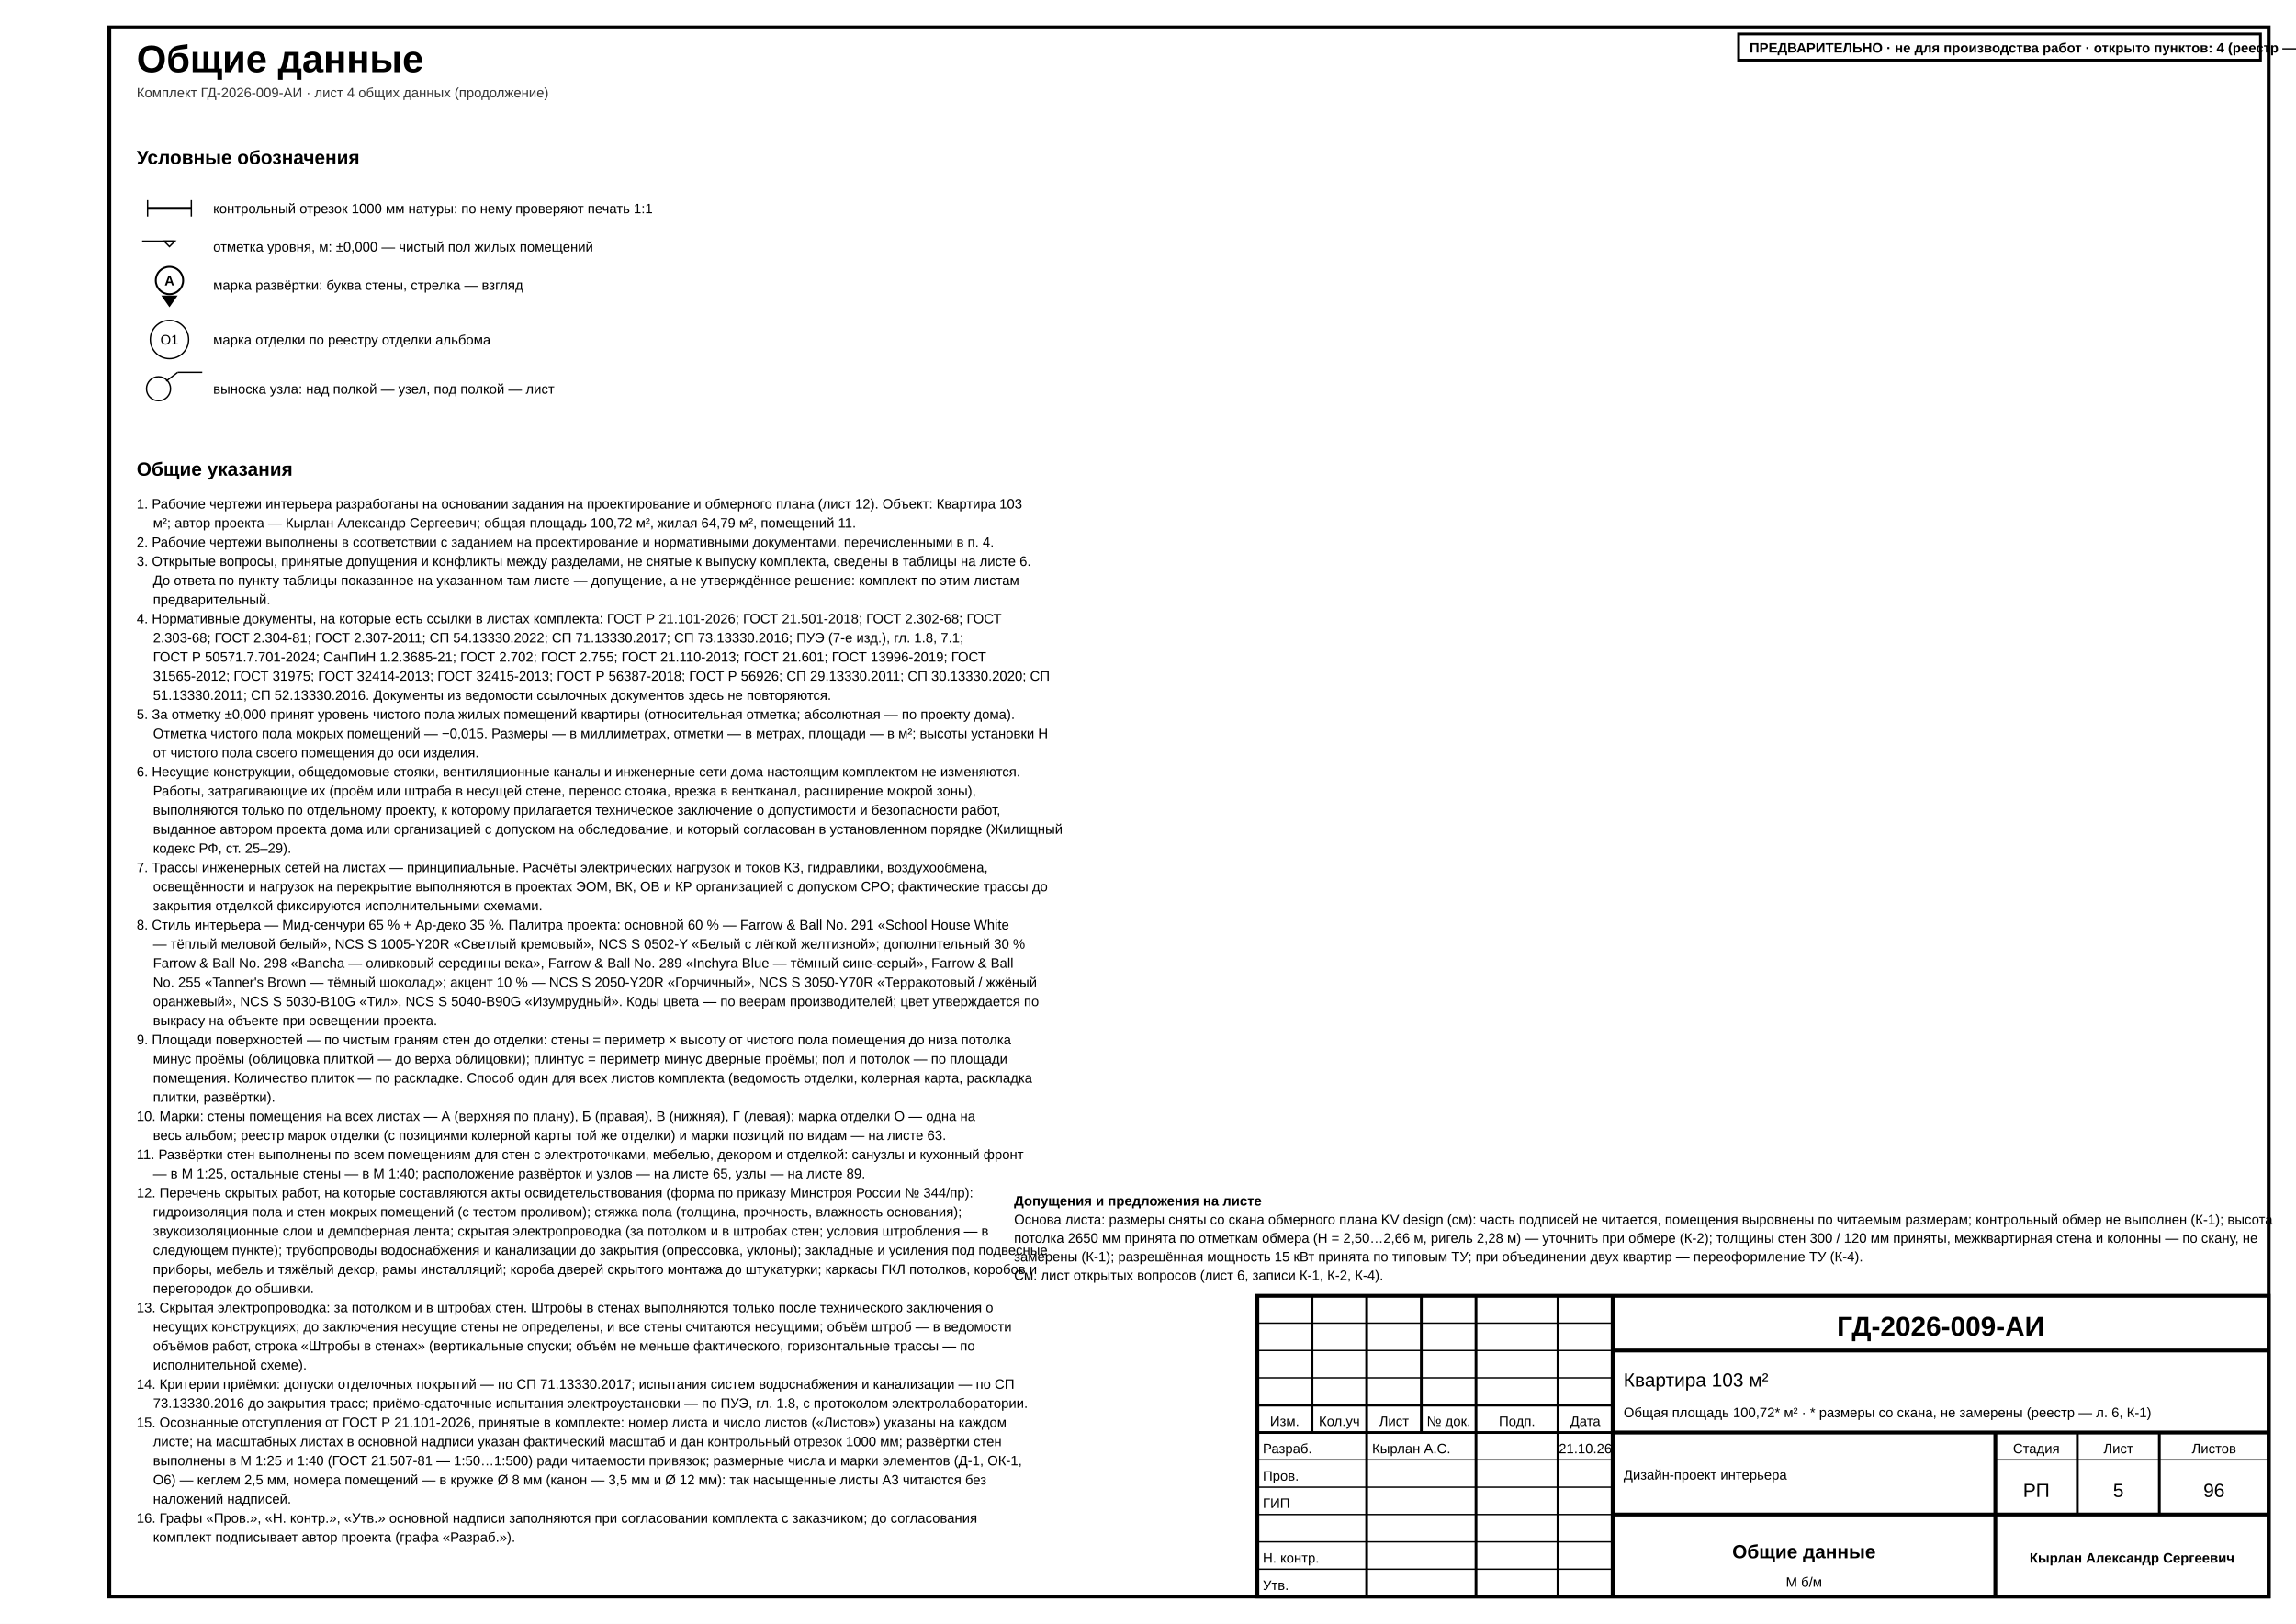
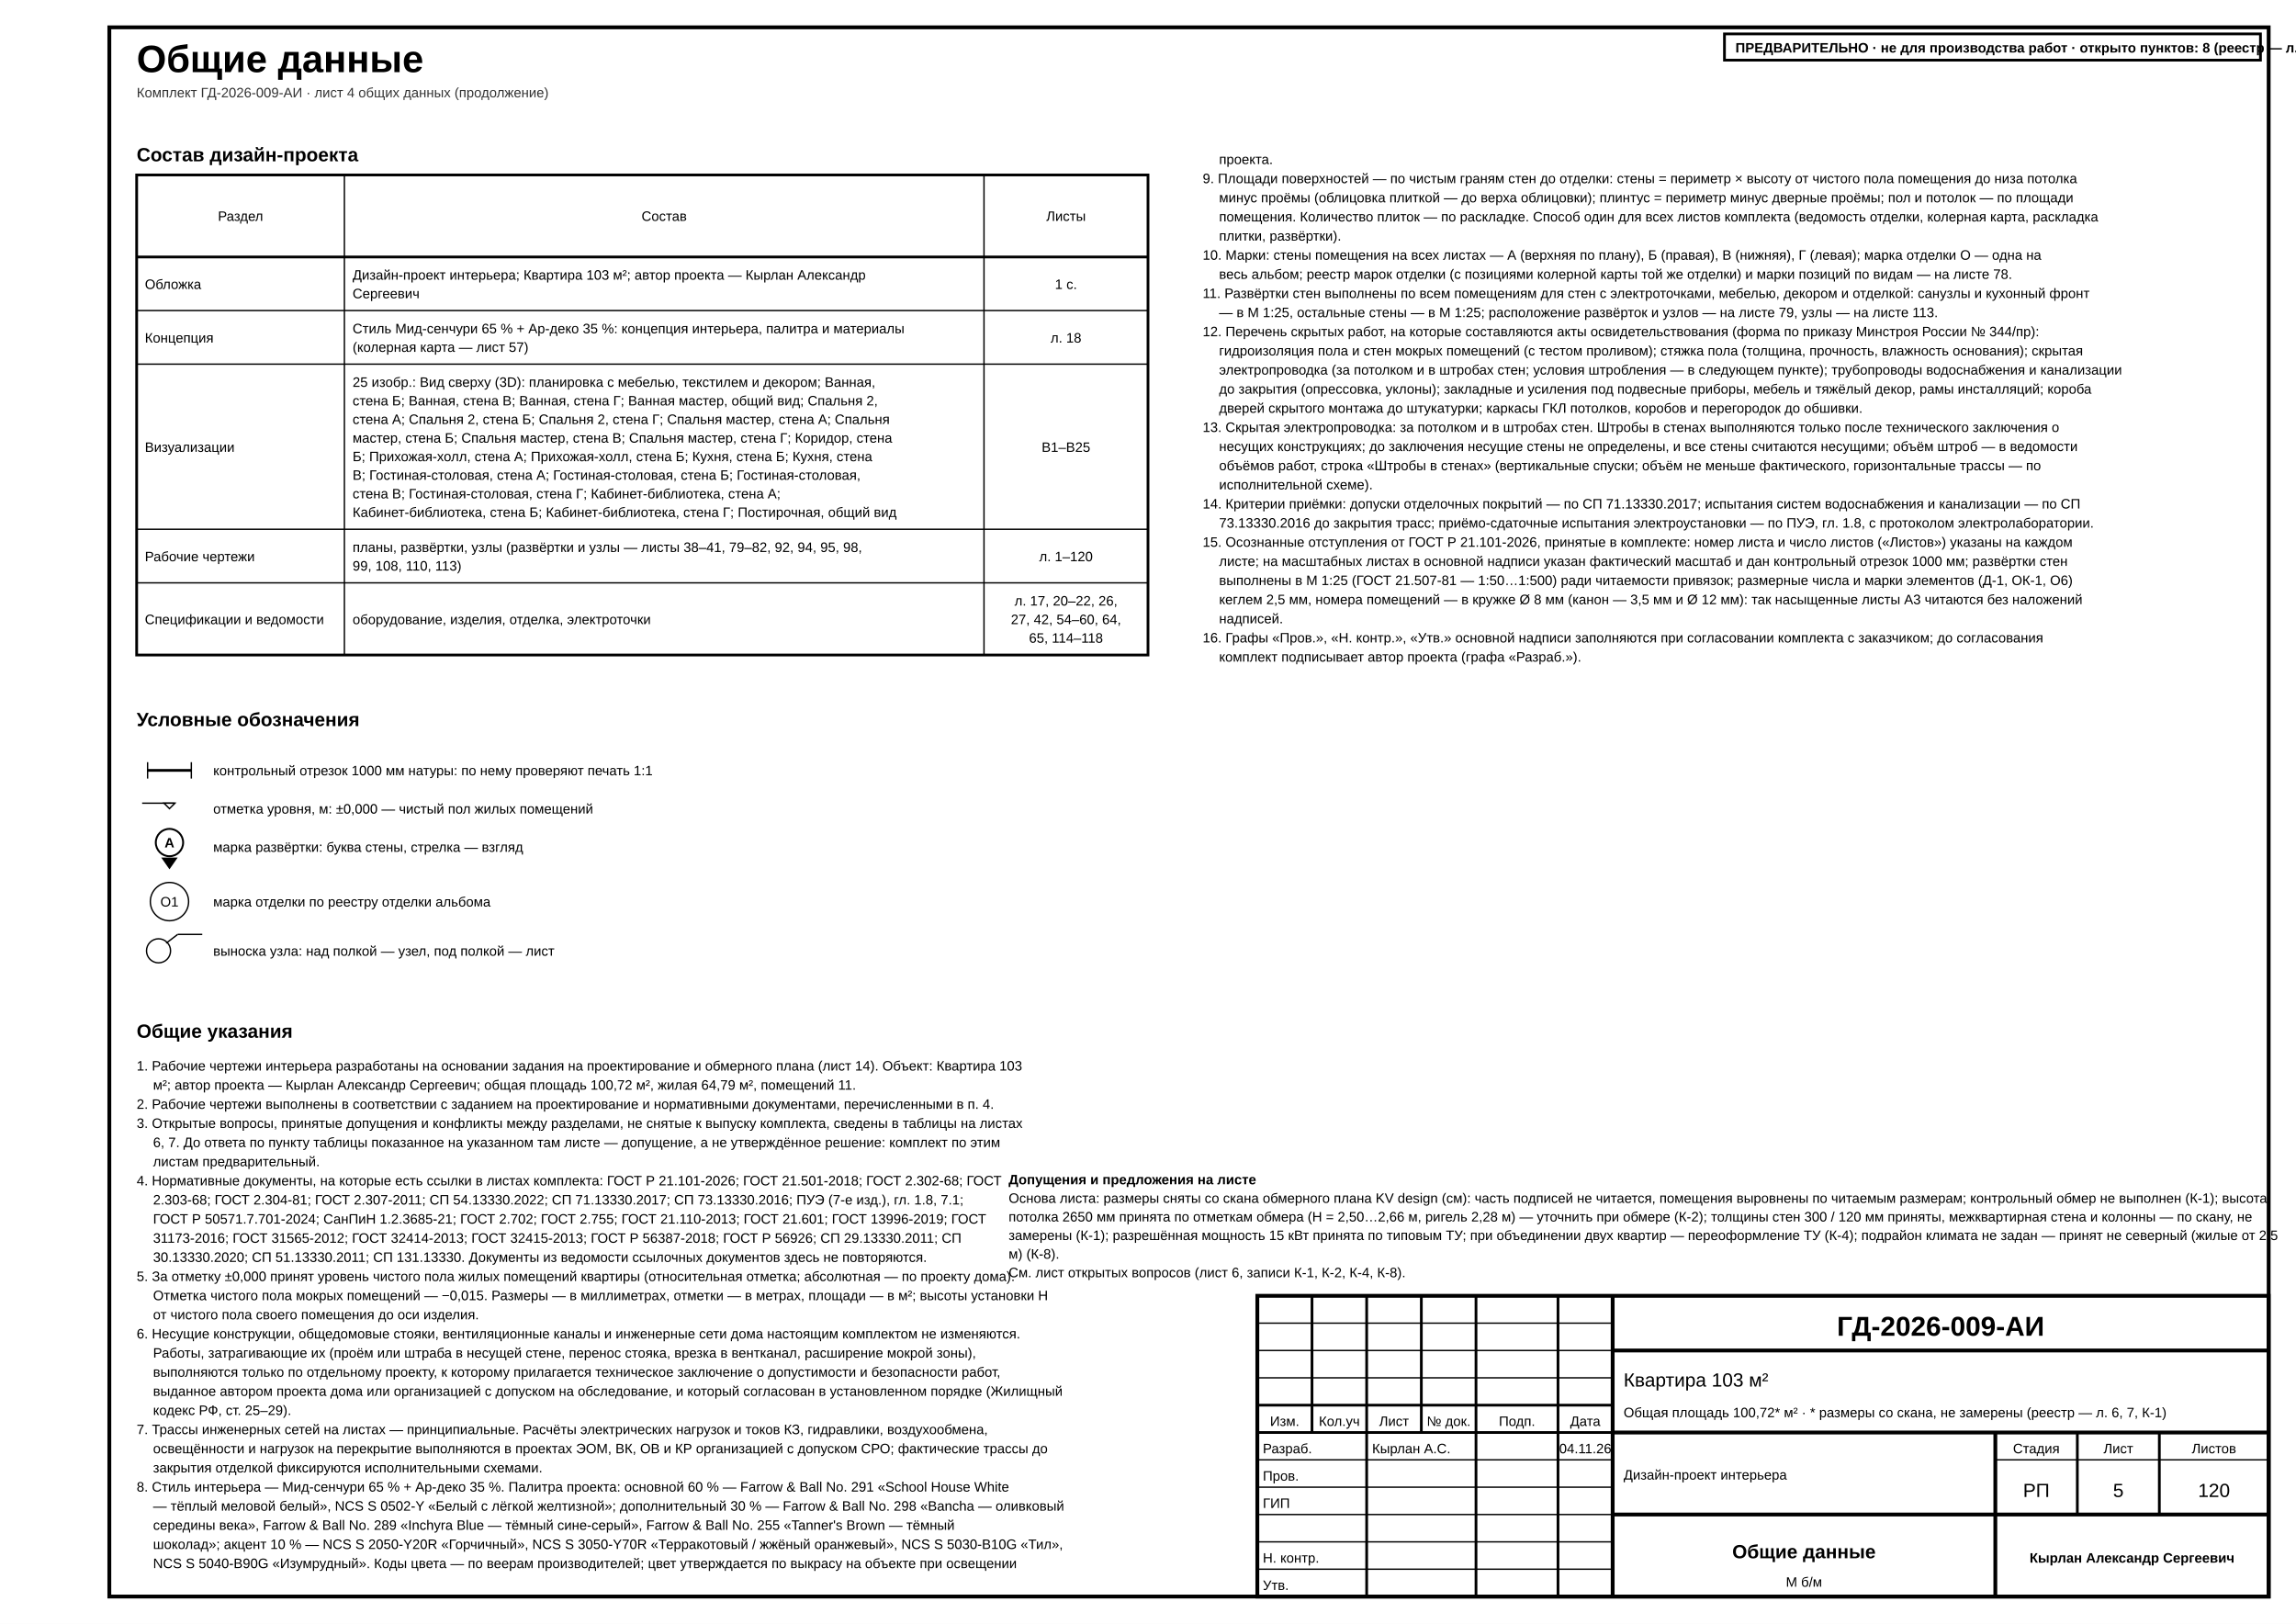
- <svg xmlns="http://www.w3.org/2000/svg" width="420mm" height="297mm" viewBox="0 0 420 297" font-family="'GOST type A','ISOCPEUR','Arial Narrow',Arial,sans-serif" data-sheet="general" data-scale="б/м">
+ <svg xmlns="http://www.w3.org/2000/svg" width="420mm" height="297mm" viewBox="0 0 420 297" font-family="'GOST type A','ISOCPEUR','Arial Narrow',Arial,sans-serif" data-title="Общие данные" data-sheet="general" data-scale="б/м">
  <rect width="420" height="297" fill="#fff" />
  <rect x="20" y="5" width="395" height="287" fill="none" stroke="#000" stroke-width="0.7" />
-   <text x="25" y="13.2" font-size="7" font-weight="700" fill="#000">Общие данные</text>
+   <g data-el="sheet-title">
+     <text x="25" y="13.2" font-size="7" font-weight="700" fill="#000">Общие данные</text>
+   </g>
  <text x="25" y="17.8" font-size="2.5" fill="#333">Комплект ГД-2026-009-АИ · лист 4 общих данных (продолжение)</text>
+   <g data-el="project-composition">
+     <text x="25" y="29.5" font-size="3.5" font-weight="700" fill="#000">Состав дизайн-проекта</text>
+     <rect x="25" y="32" width="185" height="87.8" fill="none" stroke="#000" stroke-width="0.5" />
+     <line x1="25" y1="47" x2="210" y2="47" stroke="#000" stroke-width="0.5" />
+     <text x="44" y="40.4" font-size="2.5" text-anchor="middle" fill="#000">Раздел</text>
+     <line x1="63" y1="32" x2="63" y2="119.8" stroke="#000" stroke-width="0.25" />
+     <text x="121.5" y="40.4" font-size="2.5" text-anchor="middle" fill="#000">Состав</text>
+     <line x1="180" y1="32" x2="180" y2="119.8" stroke="#000" stroke-width="0.25" />
+     <text x="195" y="40.4" font-size="2.5" text-anchor="middle" fill="#000">Листы</text>
+     <g>
+       <text x="26.5" y="52.85" font-size="2.5" fill="#000">Обложка</text>
+       <text x="64.5" y="51.15" font-size="2.5" fill="#000">Дизайн-проект интерьера; Квартира 103 м²; автор проекта — Кырлан Александр</text>
+       <text x="64.5" y="54.55" font-size="2.5" fill="#000">Сергеевич</text>
+       <text x="195" y="52.85" font-size="2.5" text-anchor="middle" fill="#000">1 с.</text>
+     </g>
+     <line x1="25" y1="56.8" x2="210" y2="56.8" stroke="#000" stroke-width="0.25" />
+     <g>
+       <text x="26.5" y="62.65" font-size="2.5" fill="#000">Концепция</text>
+       <text x="64.5" y="60.95" font-size="2.5" fill="#000">Стиль Мид-сенчури 65 % + Ар-деко 35 %: концепция интерьера, палитра и материалы</text>
+       <text x="64.5" y="64.35" font-size="2.5" fill="#000">(колерная карта — лист 57)</text>
+       <text x="195" y="62.65" font-size="2.5" text-anchor="middle" fill="#000">л. 18</text>
+     </g>
+     <line x1="25" y1="66.6" x2="210" y2="66.6" stroke="#000" stroke-width="0.25" />
+     <g>
+       <text x="26.5" y="82.65" font-size="2.5" fill="#000">Визуализации</text>
+       <text x="64.5" y="70.75" font-size="2.5" fill="#000">25 изобр.: Вид сверху (3D): планировка с мебелью, текстилем и декором; Ванная,</text>
+       <text x="64.5" y="74.15" font-size="2.5" fill="#000">стена Б; Ванная, стена В; Ванная, стена Г; Ванная мастер, общий вид; Спальня 2,</text>
+       <text x="64.5" y="77.55" font-size="2.5" fill="#000">стена А; Спальня 2, стена Б; Спальня 2, стена Г; Спальня мастер, стена А; Спальня</text>
+       <text x="64.5" y="80.95" font-size="2.5" fill="#000">мастер, стена Б; Спальня мастер, стена В; Спальня мастер, стена Г; Коридор, стена</text>
+       <text x="64.5" y="84.35" font-size="2.5" fill="#000">Б; Прихожая-холл, стена А; Прихожая-холл, стена Б; Кухня, стена Б; Кухня, стена</text>
+       <text x="64.5" y="87.75" font-size="2.5" fill="#000">В; Гостиная-столовая, стена А; Гостиная-столовая, стена Б; Гостиная-столовая,</text>
+       <text x="64.5" y="91.15" font-size="2.5" fill="#000">стена В; Гостиная-столовая, стена Г; Кабинет-библиотека, стена А;</text>
+       <text x="64.5" y="94.55" font-size="2.5" fill="#000">Кабинет-библиотека, стена Б; Кабинет-библиотека, стена Г; Постирочная, общий вид</text>
+       <text x="195" y="82.65" font-size="2.5" text-anchor="middle" fill="#000">В1–В25</text>
+     </g>
+     <line x1="25" y1="96.8" x2="210" y2="96.8" stroke="#000" stroke-width="0.25" />
+     <g>
+       <text x="26.5" y="102.65" font-size="2.5" fill="#000">Рабочие чертежи</text>
+       <text x="64.5" y="100.95" font-size="2.5" fill="#000">планы, развёртки, узлы (развёртки и узлы — листы 38–41, 79–82, 92, 94, 95, 98,</text>
+       <text x="64.5" y="104.35" font-size="2.5" fill="#000">99, 108, 110, 113)</text>
+       <text x="195" y="102.65" font-size="2.5" text-anchor="middle" fill="#000">л. 1–120</text>
+     </g>
+     <line x1="25" y1="106.6" x2="210" y2="106.6" stroke="#000" stroke-width="0.25" />
+     <g>
+       <text x="26.5" y="114.15" font-size="2.5" fill="#000">Спецификации и ведомости</text>
+       <text x="64.5" y="114.15" font-size="2.5" fill="#000">оборудование, изделия, отделка, электроточки</text>
+       <text x="195" y="110.75" font-size="2.5" text-anchor="middle" fill="#000">л. 17, 20–22, 26,</text>
+       <text x="195" y="114.15" font-size="2.5" text-anchor="middle" fill="#000">27, 42, 54–60, 64,</text>
+       <text x="195" y="117.55" font-size="2.5" text-anchor="middle" fill="#000">65, 114–118</text>
+     </g>
+   </g>
  <g data-el="legend">
-     <text x="25" y="30" font-size="3.5" font-weight="700" fill="#000">Условные обозначения</text>
-     <g>
-       <line x1="27" y1="36.6" x2="27" y2="39.6" stroke="#000" stroke-width="0.25" />
-       <line x1="35" y1="36.6" x2="35" y2="39.6" stroke="#000" stroke-width="0.25" />
-       <rect x="27" y="37.85" width="8" height="0.5" fill="#000" />
-     </g>
-     <text x="39" y="39" font-size="2.5" fill="#000">контрольный отрезок 1000 мм натуры: по нему проверяют печать 1:1</text>
-     <g>
-       <line x1="32" y1="44.1" x2="26" y2="44.1" stroke="#000" stroke-width="0.25" />
-       <polygon points="30,44.1 31,45.1 32,44.1" fill="#fff" stroke="#000" stroke-width="0.25" />
-     </g>
-     <text x="39" y="46" font-size="2.5" fill="#000">отметка уровня, м: ±0,000 — чистый пол жилых помещений</text>
+     <text x="25" y="132.8" font-size="3.5" font-weight="700" fill="#000">Условные обозначения</text>
+     <g>
+       <line x1="27" y1="139.4" x2="27" y2="142.4" stroke="#000" stroke-width="0.25" />
+       <line x1="35" y1="139.4" x2="35" y2="142.4" stroke="#000" stroke-width="0.25" />
+       <rect x="27" y="140.65" width="8" height="0.5" fill="#000" />
+     </g>
+     <text x="39" y="141.8" font-size="2.5" fill="#000">контрольный отрезок 1000 мм натуры: по нему проверяют печать 1:1</text>
+     <g>
+       <line x1="32" y1="146.9" x2="26" y2="146.9" stroke="#000" stroke-width="0.25" />
+       <polygon points="30,146.9 31,147.9 32,146.9" fill="#fff" stroke="#000" stroke-width="0.25" />
+     </g>
+     <text x="39" y="148.8" font-size="2.5" fill="#000">отметка уровня, м: ±0,000 — чистый пол жилых помещений</text>
    <g>
      <g data-wall="C">
-         <text x="31" y="52.2" font-size="2.5" text-anchor="middle" font-weight="700" fill="#000">А</text>
-         <path d="M 31 56.2 L 29.5 54.05 L 32.5 54.05 Z" fill="#000" />
-         <circle cx="31" cy="51.3" r="2.5" fill="none" stroke="#000" stroke-width="0.35" />
+         <text x="31" y="155" font-size="2.5" text-anchor="middle" font-weight="700" fill="#000">А</text>
+         <path d="M 31 159 L 29.5 156.85 L 32.5 156.85 Z" fill="#000" />
+         <circle cx="31" cy="154.1" r="2.5" fill="none" stroke="#000" stroke-width="0.35" />
      </g>
    </g>
-     <text x="39" y="53" font-size="2.5" fill="#000">марка развёртки: буква стены, стрелка — взгляд</text>
-     <g>
-       <text x="31" y="63" font-size="2.5" text-anchor="middle" fill="#000">О1</text>
-       <circle cx="31" cy="62.1" r="3.5" fill="none" stroke="#000" stroke-width="0.25" />
-     </g>
-     <text x="39" y="63" font-size="2.5" fill="#000">марка отделки по реестру отделки альбома</text>
-     <g>
-       <line x1="30.4" y1="69.7" x2="32.5" y2="68.1" stroke="#000" stroke-width="0.25" />
-       <line x1="32.5" y1="68.1" x2="37" y2="68.1" stroke="#000" stroke-width="0.25" />
-       <circle cx="29" cy="71.1" r="2.2" fill="none" stroke="#000" stroke-width="0.25" />
-     </g>
-     <text x="39" y="72" font-size="2.5" fill="#000">выноска узла: над полкой — узел, под полкой — лист</text>
+     <text x="39" y="155.8" font-size="2.5" fill="#000">марка развёртки: буква стены, стрелка — взгляд</text>
+     <g>
+       <text x="31" y="165.8" font-size="2.5" text-anchor="middle" fill="#000">О1</text>
+       <circle cx="31" cy="164.9" r="3.5" fill="none" stroke="#000" stroke-width="0.25" />
+     </g>
+     <text x="39" y="165.8" font-size="2.5" fill="#000">марка отделки по реестру отделки альбома</text>
+     <g>
+       <line x1="30.4" y1="172.5" x2="32.5" y2="170.9" stroke="#000" stroke-width="0.25" />
+       <line x1="32.5" y1="170.9" x2="37" y2="170.9" stroke="#000" stroke-width="0.25" />
+       <circle cx="29" cy="173.9" r="2.2" fill="none" stroke="#000" stroke-width="0.25" />
+     </g>
+     <text x="39" y="174.8" font-size="2.5" fill="#000">выноска узла: над полкой — узел, под полкой — лист</text>
  </g>
  <g data-el="general-notes">
-     <text x="25" y="87" font-size="3.5" font-weight="700" fill="#000">Общие указания</text>
-     <text x="25" y="93" font-size="2.5" fill="#000">1. Рабочие чертежи интерьера разработаны на основании задания на проектирование и обмерного плана (лист 12). Объект: Квартира 103</text>
-     <text x="28" y="96.5" font-size="2.5" fill="#000">м²; автор проекта — Кырлан Александр Сергеевич; общая площадь 100,72 м², жилая 64,79 м², помещений 11.</text>
-     <text x="25" y="100" font-size="2.5" fill="#000">2. Рабочие чертежи выполнены в соответствии с заданием на проектирование и нормативными документами, перечисленными в п. 4.</text>
-     <text x="25" y="103.5" font-size="2.5" fill="#000">3. Открытые вопросы, принятые допущения и конфликты между разделами, не снятые к выпуску комплекта, сведены в таблицы на листе 6.</text>
+     <text x="25" y="189.8" font-size="3.5" font-weight="700" fill="#000">Общие указания</text>
+     <text x="25" y="195.8" font-size="2.5" fill="#000">1. Рабочие чертежи интерьера разработаны на основании задания на проектирование и обмерного плана (лист 14). Объект: Квартира 103</text>
+     <text x="28" y="199.3" font-size="2.5" fill="#000">м²; автор проекта — Кырлан Александр Сергеевич; общая площадь 100,72 м², жилая 64,79 м², помещений 11.</text>
+     <text x="25" y="202.8" font-size="2.5" fill="#000">2. Рабочие чертежи выполнены в соответствии с заданием на проектирование и нормативными документами, перечисленными в п. 4.</text>
+     <text x="25" y="206.3" font-size="2.5" fill="#000">3. Открытые вопросы, принятые допущения и конфликты между разделами, не снятые к выпуску комплекта, сведены в таблицы на листах</text>
    <g data-el="open-issues-ref" data-target="6" />
-     <text x="28" y="107" font-size="2.5" fill="#000">До ответа по пункту таблицы показанное на указанном там листе — допущение, а не утверждённое решение: комплект по этим листам</text>
-     <text x="28" y="110.5" font-size="2.5" fill="#000">предварительный.</text>
-     <text x="25" y="114" font-size="2.5" fill="#000">4. Нормативные документы, на которые есть ссылки в листах комплекта: ГОСТ Р 21.101-2026; ГОСТ 21.501-2018; ГОСТ 2.302-68; ГОСТ</text>
-     <text x="28" y="117.5" font-size="2.5" fill="#000">2.303-68; ГОСТ 2.304-81; ГОСТ 2.307-2011; СП 54.13330.2022; СП 71.13330.2017; СП 73.13330.2016; ПУЭ (7-е изд.), гл. 1.8, 7.1;</text>
-     <text x="28" y="121" font-size="2.5" fill="#000">ГОСТ Р 50571.7.701-2024; СанПиН 1.2.3685-21; ГОСТ 2.702; ГОСТ 2.755; ГОСТ 21.110-2013; ГОСТ 21.601; ГОСТ 13996-2019; ГОСТ</text>
-     <text x="28" y="124.5" font-size="2.5" fill="#000">31565-2012; ГОСТ 31975; ГОСТ 32414-2013; ГОСТ 32415-2013; ГОСТ Р 56387-2018; ГОСТ Р 56926; СП 29.13330.2011; СП 30.13330.2020; СП</text>
-     <text x="28" y="128" font-size="2.5" fill="#000">51.13330.2011; СП 52.13330.2016. Документы из ведомости ссылочных документов здесь не повторяются.</text>
-     <text x="25" y="131.5" font-size="2.5" fill="#000">5. За отметку ±0,000 принят уровень чистого пола жилых помещений квартиры (относительная отметка; абсолютная — по проекту дома).</text>
-     <text x="28" y="135" font-size="2.5" fill="#000">Отметка чистого пола мокрых помещений — −0,015. Размеры — в миллиметрах, отметки — в метрах, площади — в м²; высоты установки Н</text>
-     <text x="28" y="138.5" font-size="2.5" fill="#000">от чистого пола своего помещения до оси изделия.</text>
-     <text x="25" y="142" font-size="2.5" fill="#000">6. Несущие конструкции, общедомовые стояки, вентиляционные каналы и инженерные сети дома настоящим комплектом не изменяются.</text>
-     <text x="28" y="145.5" font-size="2.5" fill="#000">Работы, затрагивающие их (проём или штраба в несущей стене, перенос стояка, врезка в вентканал, расширение мокрой зоны),</text>
-     <text x="28" y="149" font-size="2.5" fill="#000">выполняются только по отдельному проекту, к которому прилагается техническое заключение о допустимости и безопасности работ,</text>
-     <text x="28" y="152.5" font-size="2.5" fill="#000">выданное автором проекта дома или организацией с допуском на обследование, и который согласован в установленном порядке (Жилищный</text>
-     <text x="28" y="156" font-size="2.5" fill="#000">кодекс РФ, ст. 25–29).</text>
-     <text x="25" y="159.5" font-size="2.5" fill="#000">7. Трассы инженерных сетей на листах — принципиальные. Расчёты электрических нагрузок и токов КЗ, гидравлики, воздухообмена,</text>
-     <text x="28" y="163" font-size="2.5" fill="#000">освещённости и нагрузок на перекрытие выполняются в проектах ЭОМ, ВК, ОВ и КР организацией с допуском СРО; фактические трассы до</text>
-     <text x="28" y="166.5" font-size="2.5" fill="#000">закрытия отделкой фиксируются исполнительными схемами.</text>
-     <text x="25" y="170" font-size="2.5" fill="#000">8. Стиль интерьера — Мид-сенчури 65 % + Ар-деко 35 %. Палитра проекта: основной 60 % — Farrow &amp; Ball No. 291 «School House White</text>
-     <text x="28" y="173.5" font-size="2.5" fill="#000">— тёплый меловой белый», NCS S 1005-Y20R «Светлый кремовый», NCS S 0502-Y «Белый с лёгкой желтизной»; дополнительный 30 %</text>
-     <text x="28" y="177" font-size="2.5" fill="#000">Farrow &amp; Ball No. 298 «Bancha — оливковый середины века», Farrow &amp; Ball No. 289 «Inchyra Blue — тёмный сине-серый», Farrow &amp; Ball</text>
-     <text x="28" y="180.5" font-size="2.5" fill="#000">No. 255 «Tanner's Brown — тёмный шоколад»; акцент 10 % — NCS S 2050-Y20R «Горчичный», NCS S 3050-Y70R «Терракотовый / жжёный</text>
-     <text x="28" y="184" font-size="2.5" fill="#000">оранжевый», NCS S 5030-B10G «Тил», NCS S 5040-B90G «Изумрудный». Коды цвета — по веерам производителей; цвет утверждается по</text>
-     <text x="28" y="187.5" font-size="2.5" fill="#000">выкрасу на объекте при освещении проекта.</text>
-     <text x="25" y="191" font-size="2.5" fill="#000">9. Площади поверхностей — по чистым граням стен до отделки: стены = периметр × высоту от чистого пола помещения до низа потолка</text>
-     <text x="28" y="194.5" font-size="2.5" fill="#000">минус проёмы (облицовка плиткой — до верха облицовки); плинтус = периметр минус дверные проёмы; пол и потолок — по площади</text>
-     <text x="28" y="198" font-size="2.5" fill="#000">помещения. Количество плиток — по раскладке. Способ один для всех листов комплекта (ведомость отделки, колерная карта, раскладка</text>
-     <text x="28" y="201.5" font-size="2.5" fill="#000">плитки, развёртки).</text>
-     <text x="25" y="205" font-size="2.5" fill="#000">10. Марки: стены помещения на всех листах — А (верхняя по плану), Б (правая), В (нижняя), Г (левая); марка отделки О — одна на</text>
-     <text x="28" y="208.5" font-size="2.5" fill="#000">весь альбом; реестр марок отделки (с позициями колерной карты той же отделки) и марки позиций по видам — на листе 63.</text>
-     <text x="25" y="212" font-size="2.5" fill="#000">11. Развёртки стен выполнены по всем помещениям для стен с электроточками, мебелью, декором и отделкой: санузлы и кухонный фронт</text>
-     <text x="28" y="215.5" font-size="2.5" fill="#000">— в М 1:25, остальные стены — в М 1:40; расположение развёрток и узлов — на листе 65, узлы — на листе 89.</text>
-     <text x="25" y="219" font-size="2.5" fill="#000">12. Перечень скрытых работ, на которые составляются акты освидетельствования (форма по приказу Минстроя России № 344/пр):</text>
-     <text x="28" y="222.5" font-size="2.5" fill="#000">гидроизоляция пола и стен мокрых помещений (с тестом проливом); стяжка пола (толщина, прочность, влажность основания);</text>
-     <text x="28" y="226" font-size="2.5" fill="#000">звукоизоляционные слои и демпферная лента; скрытая электропроводка (за потолком и в штробах стен; условия штробления — в</text>
-     <text x="28" y="229.5" font-size="2.5" fill="#000">следующем пункте); трубопроводы водоснабжения и канализации до закрытия (опрессовка, уклоны); закладные и усиления под подвесные</text>
-     <text x="28" y="233" font-size="2.5" fill="#000">приборы, мебель и тяжёлый декор, рамы инсталляций; короба дверей скрытого монтажа до штукатурки; каркасы ГКЛ потолков, коробов и</text>
-     <text x="28" y="236.5" font-size="2.5" fill="#000">перегородок до обшивки.</text>
-     <text x="25" y="240" font-size="2.5" fill="#000">13. Скрытая электропроводка: за потолком и в штробах стен. Штробы в стенах выполняются только после технического заключения о</text>
-     <text x="28" y="243.5" font-size="2.5" fill="#000">несущих конструкциях; до заключения несущие стены не определены, и все стены считаются несущими; объём штроб — в ведомости</text>
-     <text x="28" y="247" font-size="2.5" fill="#000">объёмов работ, строка «Штробы в стенах» (вертикальные спуски; объём не меньше фактического, горизонтальные трассы — по</text>
-     <text x="28" y="250.5" font-size="2.5" fill="#000">исполнительной схеме).</text>
-     <text x="25" y="254" font-size="2.5" fill="#000">14. Критерии приёмки: допуски отделочных покрытий — по СП 71.13330.2017; испытания систем водоснабжения и канализации — по СП</text>
-     <text x="28" y="257.5" font-size="2.5" fill="#000">73.13330.2016 до закрытия трасс; приёмо-сдаточные испытания электроустановки — по ПУЭ, гл. 1.8, с протоколом электролаборатории.</text>
-     <text x="25" y="261" font-size="2.5" fill="#000">15. Осознанные отступления от ГОСТ Р 21.101-2026, принятые в комплекте: номер листа и число листов («Листов») указаны на каждом</text>
+     <text x="28" y="209.8" font-size="2.5" fill="#000">6, 7. До ответа по пункту таблицы показанное на указанном там листе — допущение, а не утверждённое решение: комплект по этим</text>
+     <text x="28" y="213.3" font-size="2.5" fill="#000">листам предварительный.</text>
+     <text x="25" y="216.8" font-size="2.5" fill="#000">4. Нормативные документы, на которые есть ссылки в листах комплекта: ГОСТ Р 21.101-2026; ГОСТ 21.501-2018; ГОСТ 2.302-68; ГОСТ</text>
+     <text x="28" y="220.3" font-size="2.5" fill="#000">2.303-68; ГОСТ 2.304-81; ГОСТ 2.307-2011; СП 54.13330.2022; СП 71.13330.2017; СП 73.13330.2016; ПУЭ (7-е изд.), гл. 1.8, 7.1;</text>
+     <text x="28" y="223.8" font-size="2.5" fill="#000">ГОСТ Р 50571.7.701-2024; СанПиН 1.2.3685-21; ГОСТ 2.702; ГОСТ 2.755; ГОСТ 21.110-2013; ГОСТ 21.601; ГОСТ 13996-2019; ГОСТ</text>
+     <text x="28" y="227.3" font-size="2.5" fill="#000">31173-2016; ГОСТ 31565-2012; ГОСТ 32414-2013; ГОСТ 32415-2013; ГОСТ Р 56387-2018; ГОСТ Р 56926; СП 29.13330.2011; СП</text>
+     <text x="28" y="230.8" font-size="2.5" fill="#000">30.13330.2020; СП 51.13330.2011; СП 131.13330. Документы из ведомости ссылочных документов здесь не повторяются.</text>
+     <text x="25" y="234.3" font-size="2.5" fill="#000">5. За отметку ±0,000 принят уровень чистого пола жилых помещений квартиры (относительная отметка; абсолютная — по проекту дома).</text>
+     <text x="28" y="237.8" font-size="2.5" fill="#000">Отметка чистого пола мокрых помещений — −0,015. Размеры — в миллиметрах, отметки — в метрах, площади — в м²; высоты установки Н</text>
+     <text x="28" y="241.3" font-size="2.5" fill="#000">от чистого пола своего помещения до оси изделия.</text>
+     <text x="25" y="244.8" font-size="2.5" fill="#000">6. Несущие конструкции, общедомовые стояки, вентиляционные каналы и инженерные сети дома настоящим комплектом не изменяются.</text>
+     <text x="28" y="248.3" font-size="2.5" fill="#000">Работы, затрагивающие их (проём или штраба в несущей стене, перенос стояка, врезка в вентканал, расширение мокрой зоны),</text>
+     <text x="28" y="251.8" font-size="2.5" fill="#000">выполняются только по отдельному проекту, к которому прилагается техническое заключение о допустимости и безопасности работ,</text>
+     <text x="28" y="255.3" font-size="2.5" fill="#000">выданное автором проекта дома или организацией с допуском на обследование, и который согласован в установленном порядке (Жилищный</text>
+     <text x="28" y="258.8" font-size="2.5" fill="#000">кодекс РФ, ст. 25–29).</text>
+     <text x="25" y="262.3" font-size="2.5" fill="#000">7. Трассы инженерных сетей на листах — принципиальные. Расчёты электрических нагрузок и токов КЗ, гидравлики, воздухообмена,</text>
+     <text x="28" y="265.8" font-size="2.5" fill="#000">освещённости и нагрузок на перекрытие выполняются в проектах ЭОМ, ВК, ОВ и КР организацией с допуском СРО; фактические трассы до</text>
+     <text x="28" y="269.3" font-size="2.5" fill="#000">закрытия отделкой фиксируются исполнительными схемами.</text>
+     <text x="25" y="272.8" font-size="2.5" fill="#000">8. Стиль интерьера — Мид-сенчури 65 % + Ар-деко 35 %. Палитра проекта: основной 60 % — Farrow &amp; Ball No. 291 «School House White</text>
+     <text x="28" y="276.3" font-size="2.5" fill="#000">— тёплый меловой белый», NCS S 0502-Y «Белый с лёгкой желтизной»; дополнительный 30 % — Farrow &amp; Ball No. 298 «Bancha — оливковый</text>
+     <text x="28" y="279.8" font-size="2.5" fill="#000">середины века», Farrow &amp; Ball No. 289 «Inchyra Blue — тёмный сине-серый», Farrow &amp; Ball No. 255 «Tanner's Brown — тёмный</text>
+     <text x="28" y="283.3" font-size="2.5" fill="#000">шоколад»; акцент 10 % — NCS S 2050-Y20R «Горчичный», NCS S 3050-Y70R «Терракотовый / жжёный оранжевый», NCS S 5030-B10G «Тил»,</text>
+     <text x="28" y="286.8" font-size="2.5" fill="#000">NCS S 5040-B90G «Изумрудный». Коды цвета — по веерам производителей; цвет утверждается по выкрасу на объекте при освещении</text>
+   </g>
+   <g data-el="general-notes">
+     <text x="223" y="30" font-size="2.5" fill="#000">проекта.</text>
+     <text x="220" y="33.5" font-size="2.5" fill="#000">9. Площади поверхностей — по чистым граням стен до отделки: стены = периметр × высоту от чистого пола помещения до низа потолка</text>
+     <text x="223" y="37" font-size="2.5" fill="#000">минус проёмы (облицовка плиткой — до верха облицовки); плинтус = периметр минус дверные проёмы; пол и потолок — по площади</text>
+     <text x="223" y="40.5" font-size="2.5" fill="#000">помещения. Количество плиток — по раскладке. Способ один для всех листов комплекта (ведомость отделки, колерная карта, раскладка</text>
+     <text x="223" y="44" font-size="2.5" fill="#000">плитки, развёртки).</text>
+     <text x="220" y="47.5" font-size="2.5" fill="#000">10. Марки: стены помещения на всех листах — А (верхняя по плану), Б (правая), В (нижняя), Г (левая); марка отделки О — одна на</text>
+     <text x="223" y="51" font-size="2.5" fill="#000">весь альбом; реестр марок отделки (с позициями колерной карты той же отделки) и марки позиций по видам — на листе 78.</text>
+     <text x="220" y="54.5" font-size="2.5" fill="#000">11. Развёртки стен выполнены по всем помещениям для стен с электроточками, мебелью, декором и отделкой: санузлы и кухонный фронт</text>
+     <text x="223" y="58" font-size="2.5" fill="#000">— в М 1:25, остальные стены — в М 1:25; расположение развёрток и узлов — на листе 79, узлы — на листе 113.</text>
+     <text x="220" y="61.5" font-size="2.5" fill="#000">12. Перечень скрытых работ, на которые составляются акты освидетельствования (форма по приказу Минстроя России № 344/пр):</text>
+     <text x="223" y="65" font-size="2.5" fill="#000">гидроизоляция пола и стен мокрых помещений (с тестом проливом); стяжка пола (толщина, прочность, влажность основания); скрытая</text>
+     <text x="223" y="68.5" font-size="2.5" fill="#000">электропроводка (за потолком и в штробах стен; условия штробления — в следующем пункте); трубопроводы водоснабжения и канализации</text>
+     <text x="223" y="72" font-size="2.5" fill="#000">до закрытия (опрессовка, уклоны); закладные и усиления под подвесные приборы, мебель и тяжёлый декор, рамы инсталляций; короба</text>
+     <text x="223" y="75.5" font-size="2.5" fill="#000">дверей скрытого монтажа до штукатурки; каркасы ГКЛ потолков, коробов и перегородок до обшивки.</text>
+     <text x="220" y="79" font-size="2.5" fill="#000">13. Скрытая электропроводка: за потолком и в штробах стен. Штробы в стенах выполняются только после технического заключения о</text>
+     <text x="223" y="82.5" font-size="2.5" fill="#000">несущих конструкциях; до заключения несущие стены не определены, и все стены считаются несущими; объём штроб — в ведомости</text>
+     <text x="223" y="86" font-size="2.5" fill="#000">объёмов работ, строка «Штробы в стенах» (вертикальные спуски; объём не меньше фактического, горизонтальные трассы — по</text>
+     <text x="223" y="89.5" font-size="2.5" fill="#000">исполнительной схеме).</text>
+     <text x="220" y="93" font-size="2.5" fill="#000">14. Критерии приёмки: допуски отделочных покрытий — по СП 71.13330.2017; испытания систем водоснабжения и канализации — по СП</text>
+     <text x="223" y="96.5" font-size="2.5" fill="#000">73.13330.2016 до закрытия трасс; приёмо-сдаточные испытания электроустановки — по ПУЭ, гл. 1.8, с протоколом электролаборатории.</text>
+     <text x="220" y="100" font-size="2.5" fill="#000">15. Осознанные отступления от ГОСТ Р 21.101-2026, принятые в комплекте: номер листа и число листов («Листов») указаны на каждом</text>
    <g data-deviation="sheets-count-every-sheet" />
    <g data-deviation="scale-in-stamp" />
    <g data-deviation="elevation-1:40" />
    <g data-deviation="dim-font-2.5" />
    <g data-deviation="room-circle-8" />
-     <text x="28" y="264.5" font-size="2.5" fill="#000">листе; на масштабных листах в основной надписи указан фактический масштаб и дан контрольный отрезок 1000 мм; развёртки стен</text>
-     <text x="28" y="268" font-size="2.5" fill="#000">выполнены в М 1:25 и 1:40 (ГОСТ 21.507-81 — 1:50…1:500) ради читаемости привязок; размерные числа и марки элементов (Д-1, ОК-1,</text>
-     <text x="28" y="271.5" font-size="2.5" fill="#000">О6) — кеглем 2,5 мм, номера помещений — в кружке Ø 8 мм (канон — 3,5 мм и Ø 12 мм): так насыщенные листы А3 читаются без</text>
-     <text x="28" y="275" font-size="2.5" fill="#000">наложений надписей.</text>
-     <text x="25" y="278.5" font-size="2.5" fill="#000">16. Графы «Пров.», «Н. контр.», «Утв.» основной надписи заполняются при согласовании комплекта с заказчиком; до согласования</text>
-     <text x="28" y="282" font-size="2.5" fill="#000">комплект подписывает автор проекта (графа «Разраб.»).</text>
-   </g>
-   <g data-el="assumed-notes" data-flags="" data-ids="К-1 К-2 К-4" data-level="0">
-     <text x="185.5" y="220.5" font-size="2.5" font-weight="700" fill="#000">Допущения и предложения на листе</text>
-     <text x="185.5" y="223.9" font-size="2.5" fill="#000">Основа листа: размеры сняты со скана обмерного плана KV design (см): часть подписей не читается, помещения выровнены по читаемым размерам; контрольный обмер не выполнен (К-1); высота</text>
-     <text x="185.5" y="227.3" font-size="2.5" fill="#000">потолка 2650 мм принята по отметкам обмера (Н = 2,50…2,66 м, ригель 2,28 м) — уточнить при обмере (К-2); толщины стен 300 / 120 мм приняты, межквартирная стена и колонны — по скану, не</text>
-     <text x="185.5" y="230.7" font-size="2.5" fill="#000">замерены (К-1); разрешённая мощность 15 кВт принята по типовым ТУ; при объединении двух квартир — переоформление ТУ (К-4).</text>
-     <text x="185.5" y="234.1" font-size="2.5" fill="#000">См. лист открытых вопросов (лист 6, записи К-1, К-2, К-4).</text>
+     <text x="223" y="103.5" font-size="2.5" fill="#000">листе; на масштабных листах в основной надписи указан фактический масштаб и дан контрольный отрезок 1000 мм; развёртки стен</text>
+     <text x="223" y="107" font-size="2.5" fill="#000">выполнены в М 1:25 (ГОСТ 21.507-81 — 1:50…1:500) ради читаемости привязок; размерные числа и марки элементов (Д-1, ОК-1, О6)</text>
+     <text x="223" y="110.5" font-size="2.5" fill="#000">кеглем 2,5 мм, номера помещений — в кружке Ø 8 мм (канон — 3,5 мм и Ø 12 мм): так насыщенные листы А3 читаются без наложений</text>
+     <text x="223" y="114" font-size="2.5" fill="#000">надписей.</text>
+     <text x="220" y="117.5" font-size="2.5" fill="#000">16. Графы «Пров.», «Н. контр.», «Утв.» основной надписи заполняются при согласовании комплекта с заказчиком; до согласования</text>
+     <text x="223" y="121" font-size="2.5" fill="#000">комплект подписывает автор проекта (графа «Разраб.»).</text>
+   </g>
+   <g data-el="assumed-notes" data-flags="" data-ids="К-1 К-2 К-4 К-8" data-level="0">
+     <text x="184.5" y="216.6" font-size="2.5" font-weight="700" fill="#000">Допущения и предложения на листе</text>
+     <text x="184.5" y="220" font-size="2.5" fill="#000">Основа листа: размеры сняты со скана обмерного плана KV design (см): часть подписей не читается, помещения выровнены по читаемым размерам; контрольный обмер не выполнен (К-1); высота</text>
+     <text x="184.5" y="223.4" font-size="2.5" fill="#000">потолка 2650 мм принята по отметкам обмера (Н = 2,50…2,66 м, ригель 2,28 м) — уточнить при обмере (К-2); толщины стен 300 / 120 мм приняты, межквартирная стена и колонны — по скану, не</text>
+     <text x="184.5" y="226.8" font-size="2.5" fill="#000">замерены (К-1); разрешённая мощность 15 кВт принята по типовым ТУ; при объединении двух квартир — переоформление ТУ (К-4); подрайон климата не задан — принят не северный (жилые от 2,5</text>
+     <text x="184.5" y="230.2" font-size="2.5" fill="#000">м) (К-8).</text>
+     <text x="184.5" y="233.6" font-size="2.5" fill="#000">См. лист открытых вопросов (лист 6, записи К-1, К-2, К-4, К-8).</text>
  </g>
  <g data-el="stamp">
    <rect x="230" y="237" width="185" height="55" fill="none" stroke="#000" stroke-width="0.7" />
    <line x1="230" y1="242" x2="295" y2="242" stroke="#000" stroke-width="0.25" />
    <line x1="230" y1="247" x2="295" y2="247" stroke="#000" stroke-width="0.25" />
    <line x1="230" y1="252" x2="295" y2="252" stroke="#000" stroke-width="0.25" />
    <line x1="230" y1="257" x2="295" y2="257" stroke="#000" stroke-width="0.5" />
    <line x1="230" y1="262" x2="295" y2="262" stroke="#000" stroke-width="0.5" />
    <line x1="230" y1="267" x2="295" y2="267" stroke="#000" stroke-width="0.25" />
    <line x1="230" y1="272" x2="295" y2="272" stroke="#000" stroke-width="0.25" />
    <line x1="230" y1="277" x2="295" y2="277" stroke="#000" stroke-width="0.25" />
    <line x1="230" y1="282" x2="295" y2="282" stroke="#000" stroke-width="0.25" />
    <line x1="230" y1="287" x2="295" y2="287" stroke="#000" stroke-width="0.25" />
    <line x1="240" y1="237" x2="240" y2="262" stroke="#000" stroke-width="0.5" />
    <line x1="250" y1="237" x2="250" y2="262" stroke="#000" stroke-width="0.5" />
    <line x1="260" y1="237" x2="260" y2="262" stroke="#000" stroke-width="0.5" />
    <line x1="270" y1="237" x2="270" y2="262" stroke="#000" stroke-width="0.5" />
    <line x1="285" y1="237" x2="285" y2="262" stroke="#000" stroke-width="0.5" />
    <line x1="250" y1="262" x2="250" y2="292" stroke="#000" stroke-width="0.5" />
    <line x1="270" y1="262" x2="270" y2="292" stroke="#000" stroke-width="0.5" />
    <line x1="285" y1="262" x2="285" y2="292" stroke="#000" stroke-width="0.5" />
    <line x1="295" y1="237" x2="295" y2="292" stroke="#000" stroke-width="0.7" />
-     <text x="235" y="260.8" font-size="2.5" text-anchor="middle" fill="#000">Изм.</text>
-     <text x="245" y="260.8" font-size="2.5" text-anchor="middle" fill="#000">Кол.уч</text>
-     <text x="255" y="260.8" font-size="2.5" text-anchor="middle" fill="#000">Лист</text>
-     <text x="265" y="260.8" font-size="2.5" text-anchor="middle" fill="#000">№ док.</text>
-     <text x="277.5" y="260.8" font-size="2.5" text-anchor="middle" fill="#000">Подп.</text>
-     <text x="290" y="260.8" font-size="2.5" text-anchor="middle" fill="#000">Дата</text>
-     <text x="231" y="265.8" font-size="2.5" fill="#000">Разраб.</text>
-     <text x="251" y="265.8" font-size="2.5" fill="#000">Кырлан А.С.</text>
-     <text x="290" y="265.8" font-size="2.5" text-anchor="middle" textLength="7.98" lengthAdjust="spacingAndGlyphs" fill="#000">21.10.26</text>
-     <text x="231" y="270.8" font-size="2.5" fill="#000">Пров.</text>
-     <text x="231" y="275.8" font-size="2.5" fill="#000">ГИП</text>
-     <text x="231" y="285.8" font-size="2.5" fill="#000">Н. контр.</text>
-     <text x="231" y="290.8" font-size="2.5" fill="#000">Утв.</text>
-     <text x="355" y="244.3" font-size="5" text-anchor="middle" font-weight="700" fill="#000">ГД-2026-009-АИ</text>
+     <text x="235" y="260.8" font-size="2.5" text-anchor="middle" data-fit="9" fill="#000">Изм.</text>
+     <text x="245" y="260.8" font-size="2.5" text-anchor="middle" data-fit="9" fill="#000">Кол.уч</text>
+     <text x="255" y="260.8" font-size="2.5" text-anchor="middle" data-fit="9" fill="#000">Лист</text>
+     <text x="265" y="260.8" font-size="2.5" text-anchor="middle" data-fit="9" fill="#000">№ док.</text>
+     <text x="277.5" y="260.8" font-size="2.5" text-anchor="middle" data-fit="14" fill="#000">Подп.</text>
+     <text x="290" y="260.8" font-size="2.5" text-anchor="middle" data-fit="9" fill="#000">Дата</text>
+     <text x="231" y="265.8" font-size="2.5" data-fit="18" fill="#000">Разраб.</text>
+     <text x="251" y="265.8" font-size="2.5" data-fit="18" fill="#000">Кырлан А.С.</text>
+     <text x="290" y="265.8" font-size="2.5" text-anchor="middle" textLength="7.98" lengthAdjust="spacingAndGlyphs" data-fit="8.6" fill="#000">04.11.26</text>
+     <text x="231" y="270.8" font-size="2.5" data-fit="18" fill="#000">Пров.</text>
+     <text x="231" y="275.8" font-size="2.5" data-fit="18" fill="#000">ГИП</text>
+     <text x="231" y="285.8" font-size="2.5" data-fit="18" fill="#000">Н. контр.</text>
+     <text x="231" y="290.8" font-size="2.5" data-fit="18" fill="#000">Утв.</text>
+     <text x="355" y="244.3" font-size="5" text-anchor="middle" font-weight="700" data-fit="116" fill="#000">ГД-2026-009-АИ</text>
    <line x1="295" y1="247" x2="415" y2="247" stroke="#000" stroke-width="0.7" />
-     <text x="297" y="253.6" font-size="3.5" fill="#000">Квартира 103 м²</text>
-     <text x="297" y="259.2" font-size="2.5" fill="#000">Общая площадь 100,72* м² · * размеры со скана, не замерены (реестр — л. 6, К-1)</text>
+     <text x="297" y="253.6" font-size="3.5" data-fit="116" fill="#000">Квартира 103 м²</text>
+     <text x="297" y="259.2" font-size="2.5" data-fit="116" fill="#000">Общая площадь 100,72* м² · * размеры со скана, не замерены (реестр — л. 6, 7, К-1)</text>
    <line x1="295" y1="262" x2="415" y2="262" stroke="#000" stroke-width="0.7" />
-     <text x="297" y="270.6" font-size="2.5" fill="#000">Дизайн-проект интерьера</text>
+     <text x="297" y="270.6" font-size="2.5" data-fit="66" fill="#000">Дизайн-проект интерьера</text>
    <line x1="365" y1="262" x2="365" y2="292" stroke="#000" stroke-width="0.7" />
    <line x1="365" y1="267" x2="415" y2="267" stroke="#000" stroke-width="0.25" />
    <line x1="380" y1="262" x2="380" y2="277" stroke="#000" stroke-width="0.5" />
    <line x1="395" y1="262" x2="395" y2="277" stroke="#000" stroke-width="0.5" />
-     <text x="372.5" y="265.8" font-size="2.5" text-anchor="middle" fill="#000">Стадия</text>
+     <text x="372.5" y="265.8" font-size="2.5" text-anchor="middle" data-fit="14" fill="#000">Стадия</text>
    <text x="387.5" y="265.8" font-size="2.5" text-anchor="middle" fill="#000">Лист</text>
    <text x="405" y="265.8" font-size="2.5" text-anchor="middle" fill="#000">Листов</text>
    <text x="372.5" y="273.8" font-size="3.5" text-anchor="middle" fill="#000">РП</text>
    <text x="387.5" y="273.8" font-size="3.5" text-anchor="middle" fill="#000">5</text>
-     <text x="405" y="273.8" font-size="3.5" text-anchor="middle" fill="#000">96</text>
+     <text x="405" y="273.8" font-size="3.5" text-anchor="middle" fill="#000">120</text>
    <line x1="295" y1="277" x2="415" y2="277" stroke="#000" stroke-width="0.7" />
-     <text x="330" y="285" font-size="3.5" text-anchor="middle" font-weight="700" fill="#000">Общие данные</text>
+     <text x="330" y="285" font-size="3.5" text-anchor="middle" font-weight="700" data-fit="66" fill="#000">Общие данные</text>
    <text x="330" y="290.2" font-size="2.5" text-anchor="middle" fill="#000">М б/м</text>
-     <text x="390" y="285.8" font-size="2.5" text-anchor="middle" font-weight="700" fill="#000">Кырлан Александр Сергеевич</text>
-   </g>
-   <g data-el="release-mark" data-release="preliminary" data-open="4" data-positions="27" data-basis="4">
-     <rect x="318.03" y="6.2" width="95.47" height="4.8" fill="#fff" stroke="#000" stroke-width="0.5" />
-     <text x="320.03" y="9.6" font-size="2.5" font-weight="700" fill="#000">ПРЕДВАРИТЕЛЬНО · не для производства работ · открыто пунктов: 4 (реестр — л. 6)</text>
+     <text x="390" y="285.8" font-size="2.5" text-anchor="middle" font-weight="700" data-fit="47" fill="#000">Кырлан Александр Сергеевич</text>
+   </g>
+   <g data-el="release-mark" data-release="preliminary" data-open="8" data-positions="41" data-basis="5">
+     <rect x="315.45" y="6.2" width="98.05" height="4.8" fill="#fff" stroke="#000" stroke-width="0.5" />
+     <text x="317.45" y="9.6" font-size="2.5" font-weight="700" fill="#000">ПРЕДВАРИТЕЛЬНО · не для производства работ · открыто пунктов: 8 (реестр — л. 6, 7)</text>
  </g>
</svg>
